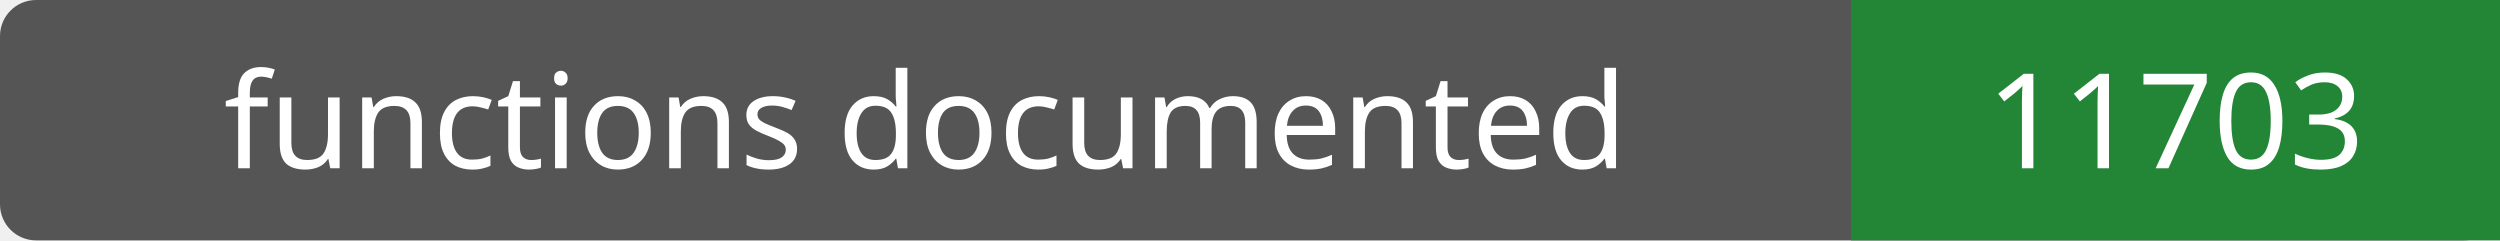
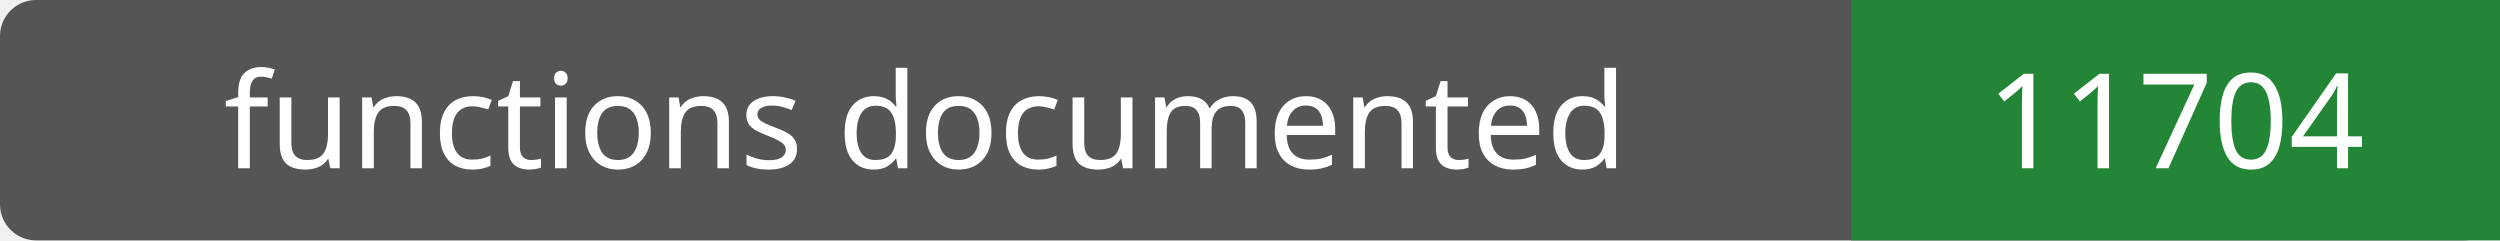
- <svg xmlns="http://www.w3.org/2000/svg" width="208" height="20" role="img" aria-label="functions documented: 11703">
+ <svg xmlns="http://www.w3.org/2000/svg" width="208" height="20" role="img" aria-label="functions documented: 11704">
  <rect width="208" height="20" rx="3" fill="#555" />
  <path fill="#238636" d="M154 0h54v20H154z" />
  <g fill="#fff" text-anchor="middle" font-family="Verdana,sans-serif" font-size="11">
    <text x="77.0" y="14">functions documented</text>
-     <text x="181.0" y="14">11703</text>
+     <text x="181.0" y="14">11704</text>
  </g>
</svg>
